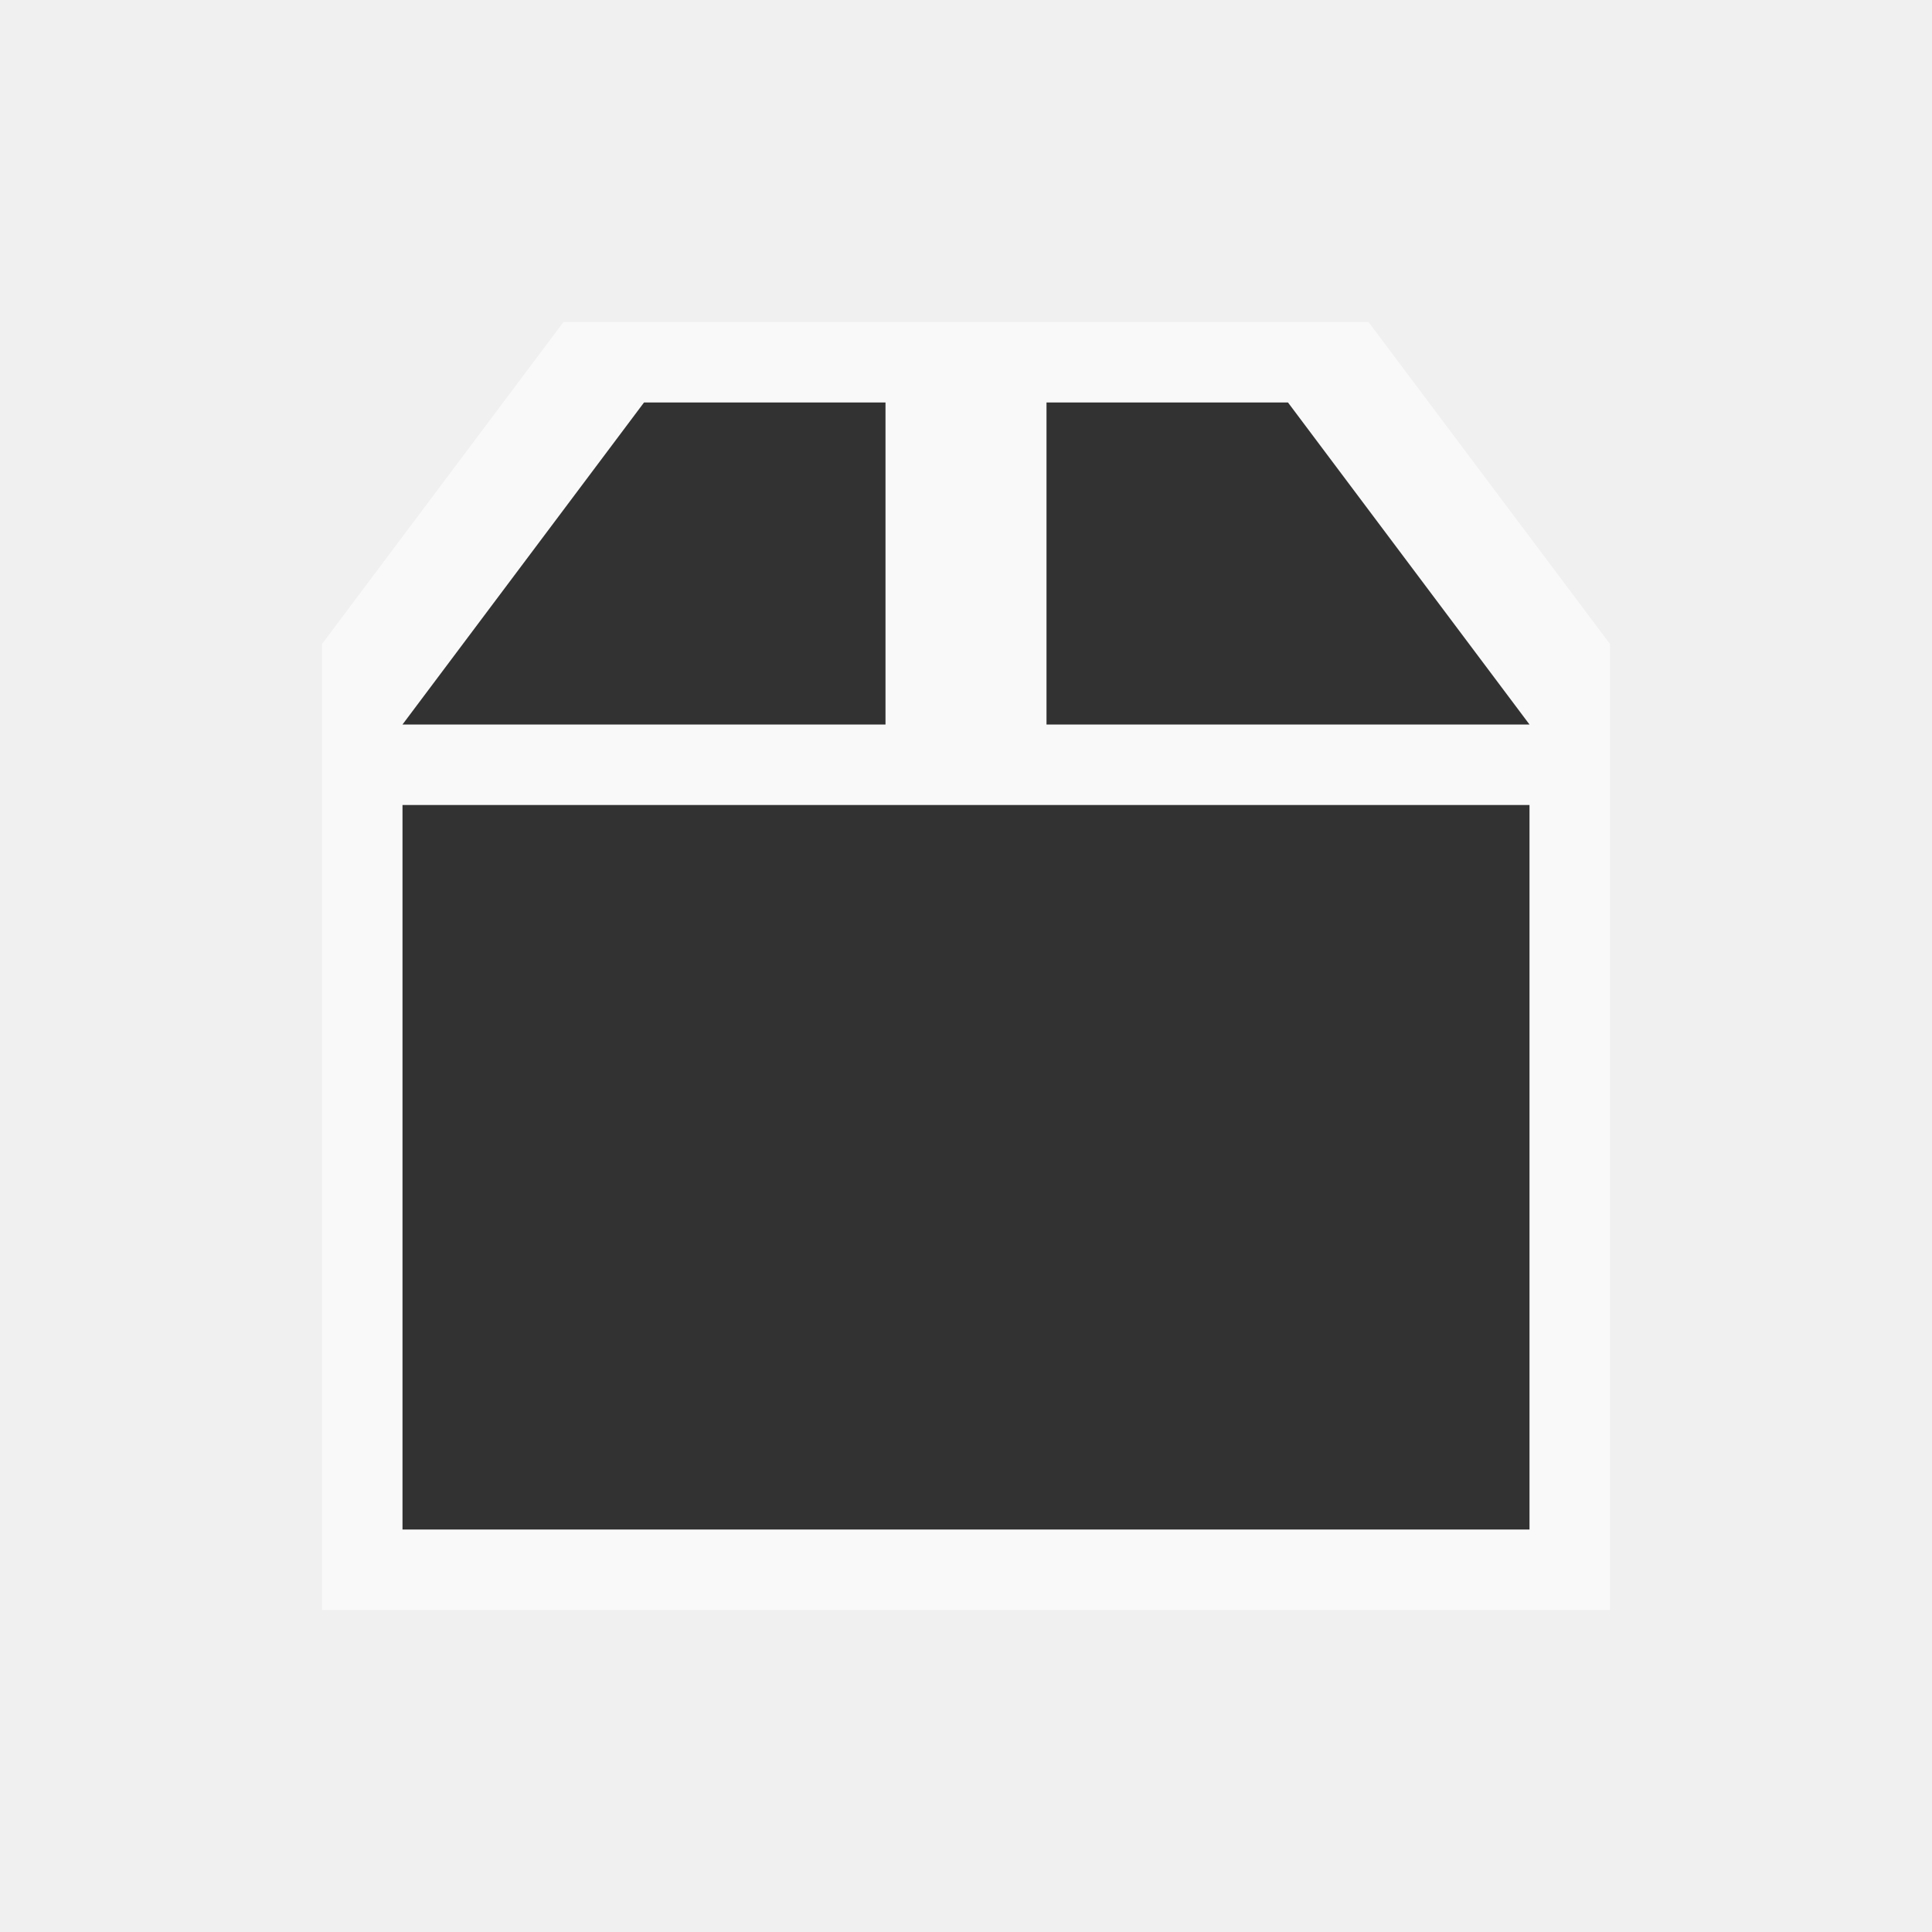
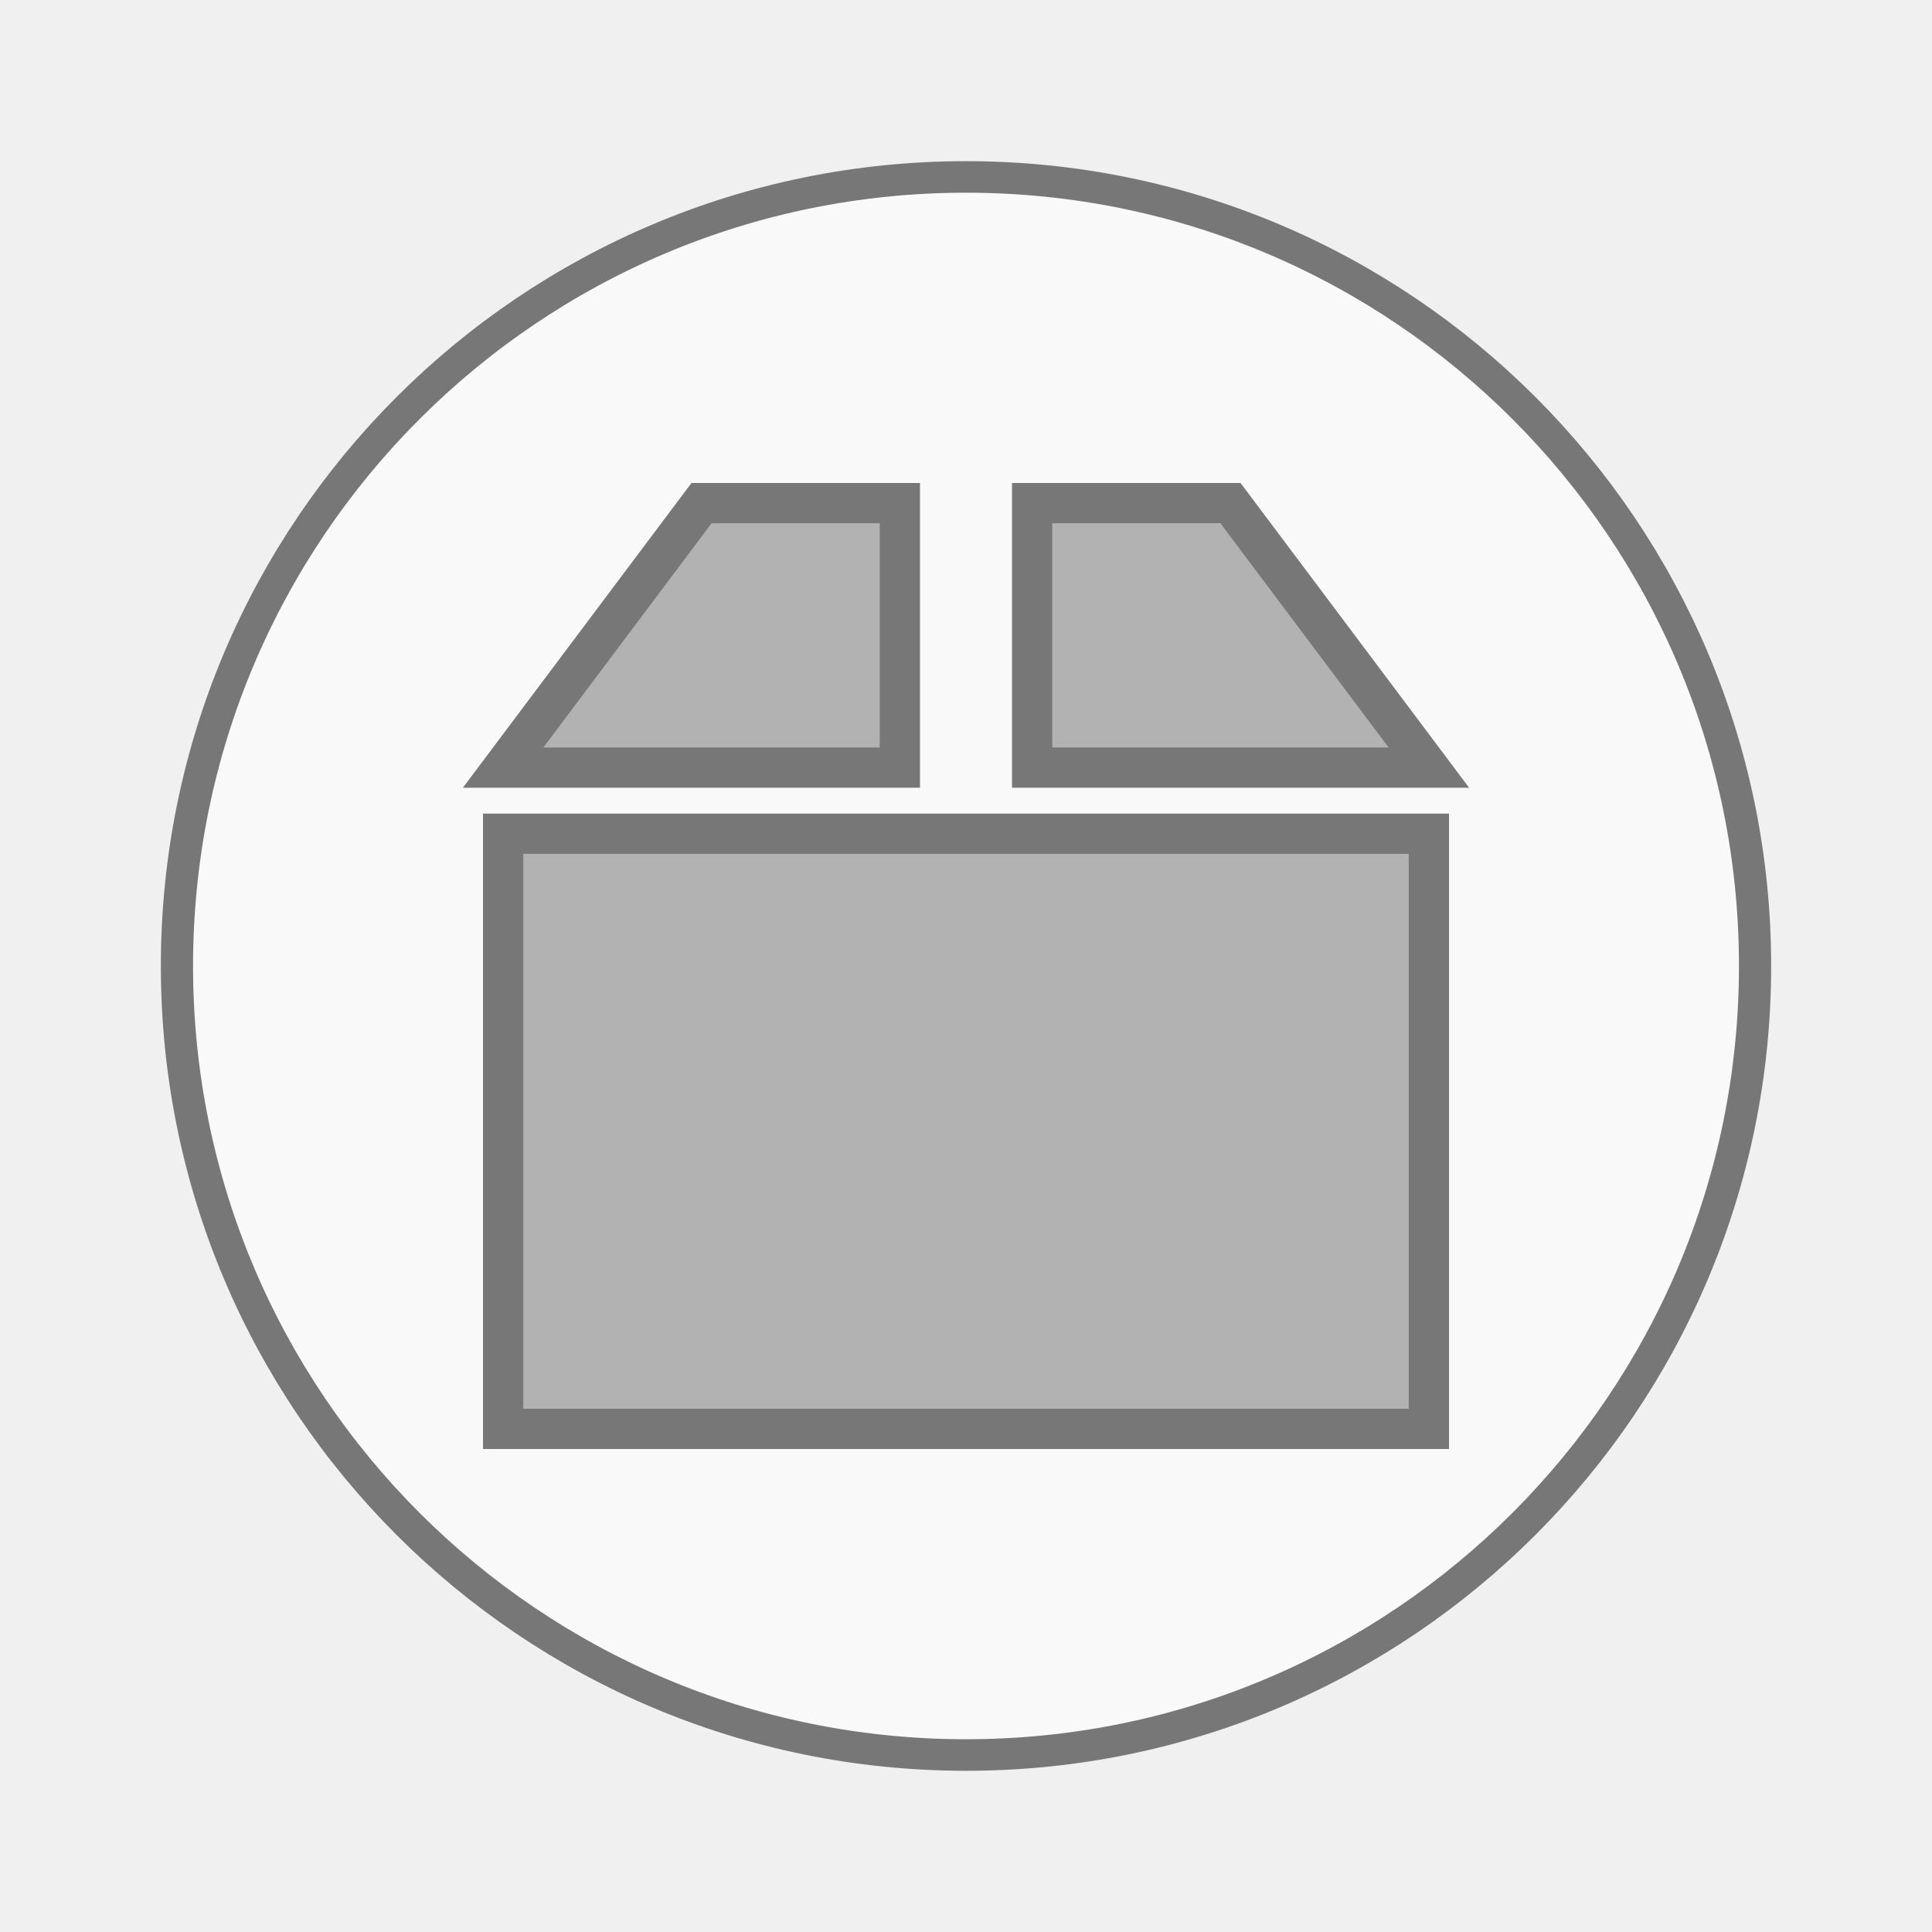
- <svg xmlns="http://www.w3.org/2000/svg" viewBox="0 0 48 48">
-   <g transform="scale(2)">
-     <path style="opacity:.6;fill:#fff" d="M 4,20 20,20 20,9 20,8 17,4 7,4 4,8 z" />
-     <path style="opacity:.8" d="m 8,5 -3,4 6,0 0,-4 z m 5,0 0,4 6,0 -3,-4 z m -8,5 0,9 14,0 0,-9 z" />
+ <svg xmlns="http://www.w3.org/2000/svg" width="48" viewBox="0 0 48 48" height="48">
+   <g style="stroke:#777">
+     <path style="fill:#f9f9f9;stroke-width:.5" d="m 25.932,35.186 a 12.254,12.508 0 1 1 -24.508,0 12.254,12.508 0 1 1 24.508,0 z" transform="matrix(1.59979 0 0 1.56727 2.11819 -31.14659)" />
+     <path style="fill:#b2b2b2" d="M 17.429,12.5 12.5,19.071 l 9.857,0 0,-6.571 z m 8.214,0 0,6.571 9.857,0 L 30.571,12.5 z M 12.5,20.714 12.5,35.5 l 23,0 0,-14.786 z" />
  </g>
</svg>
